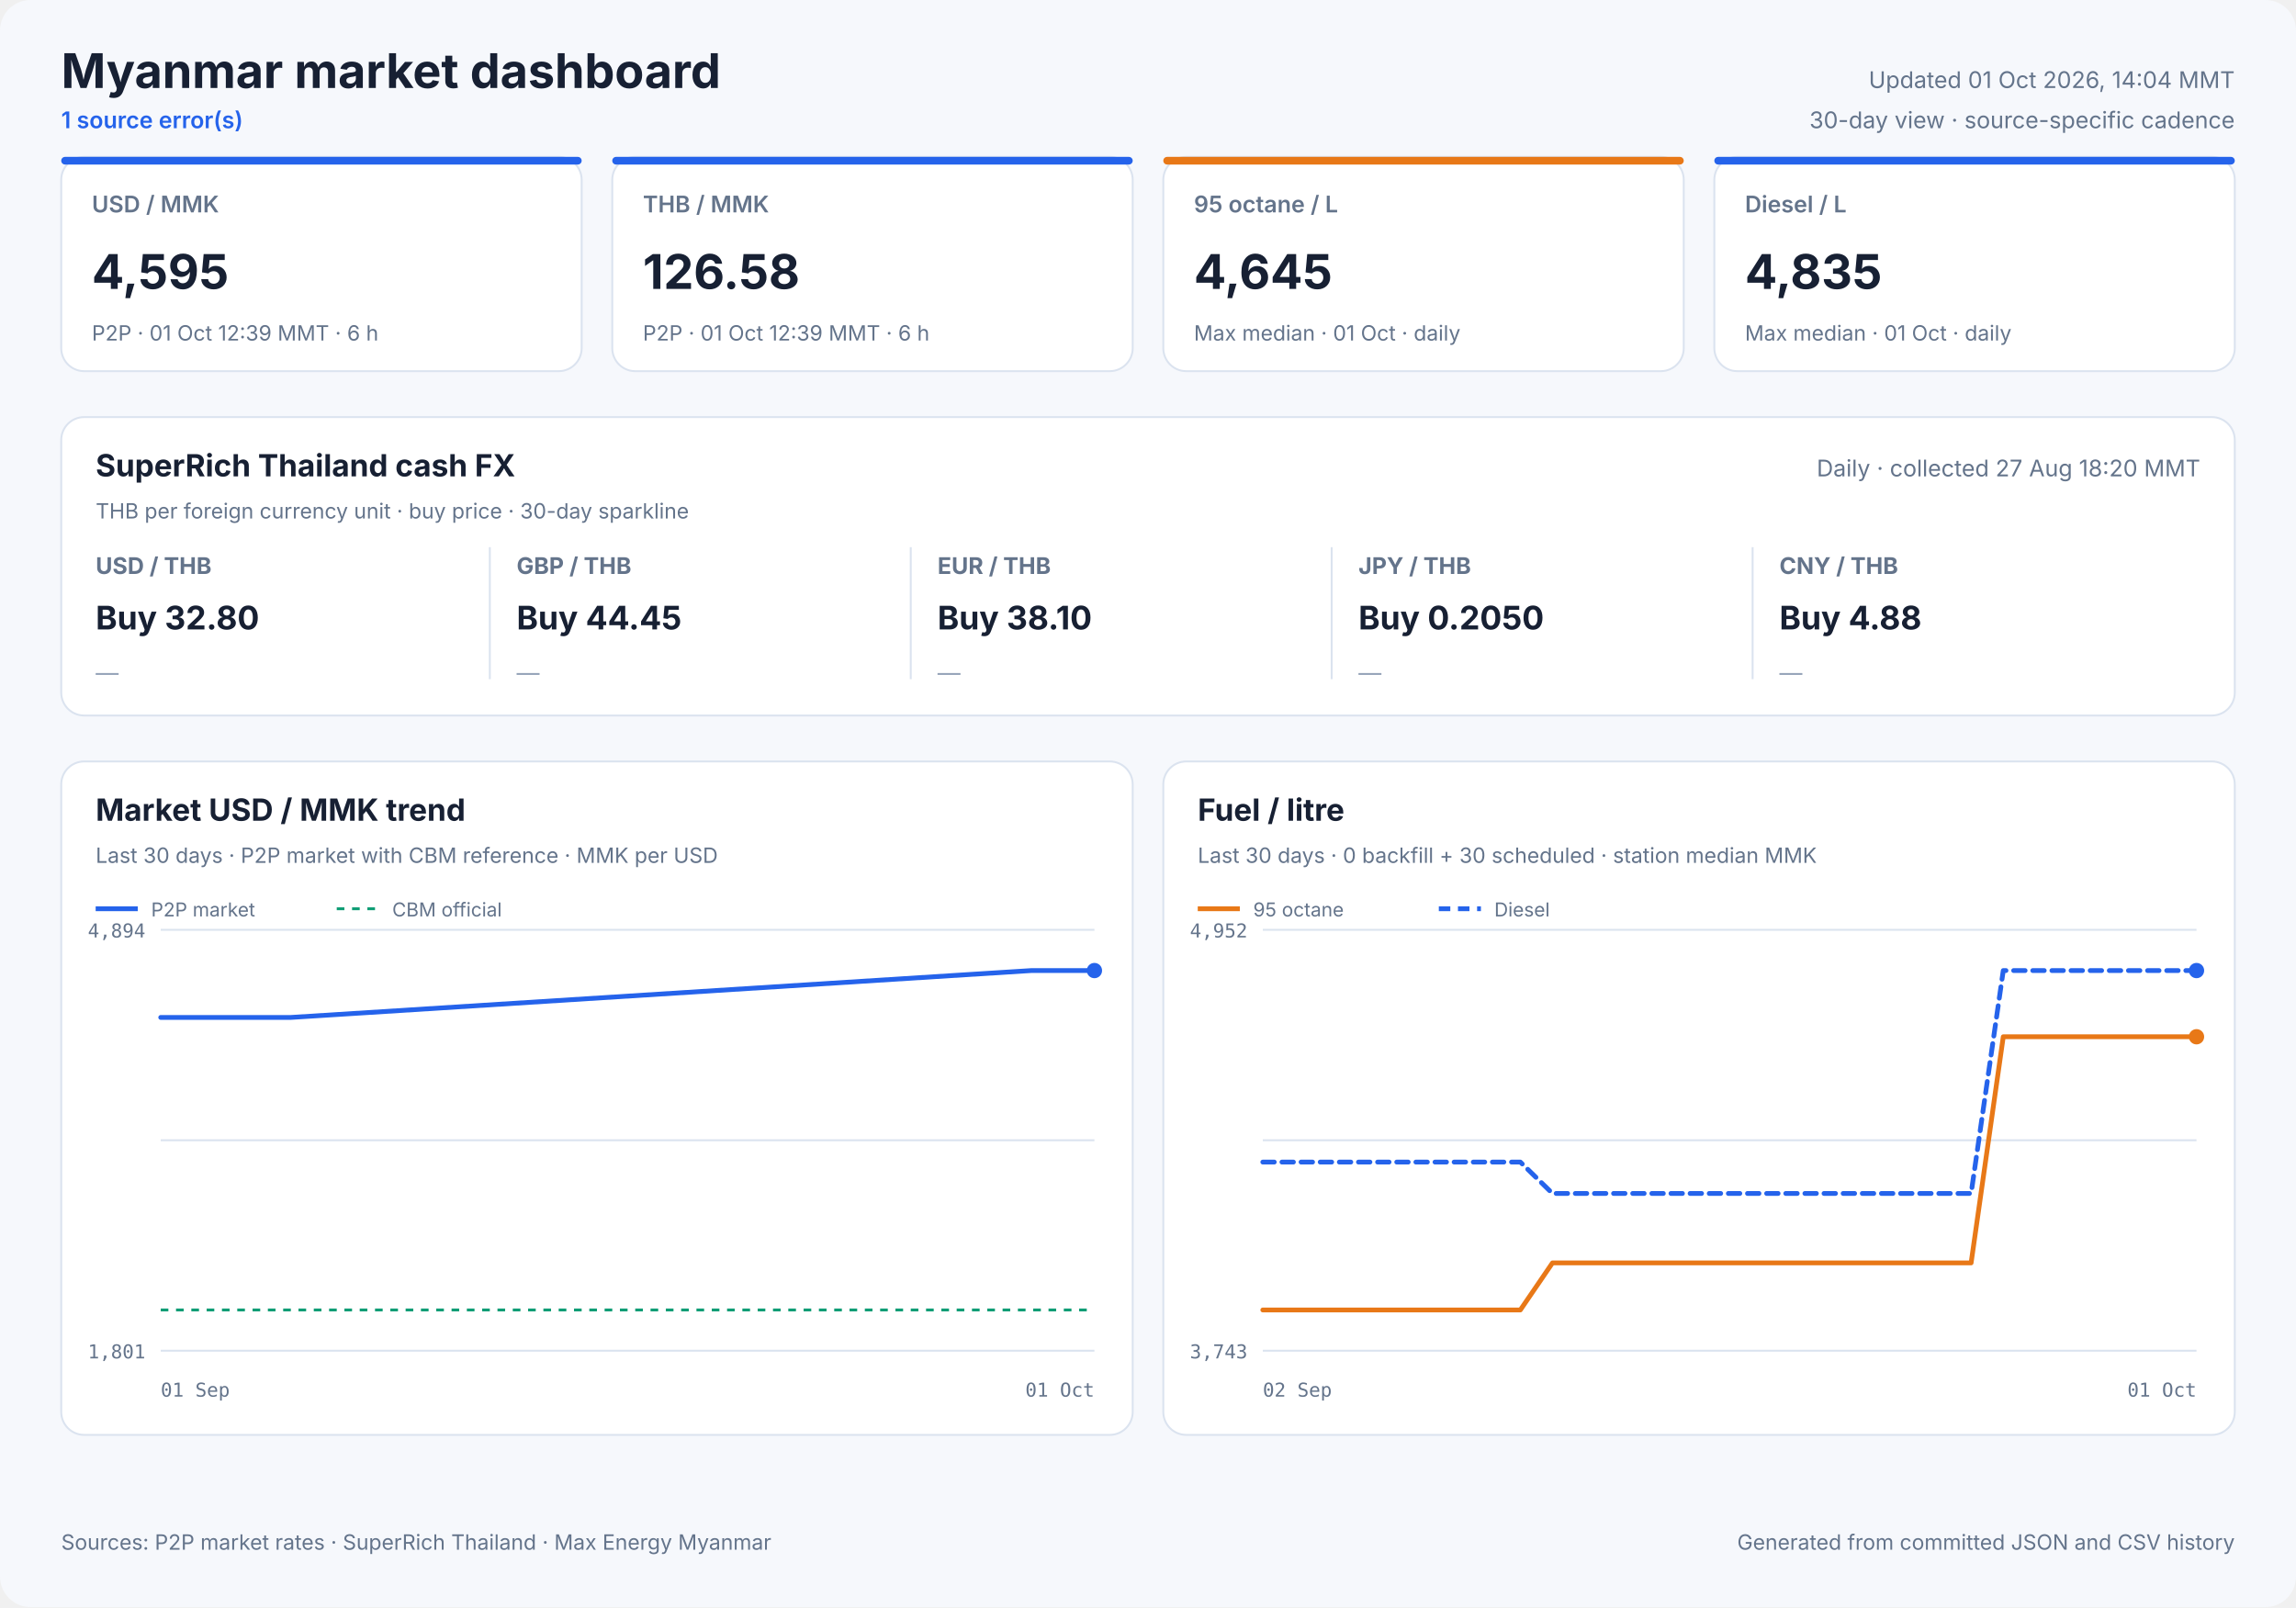
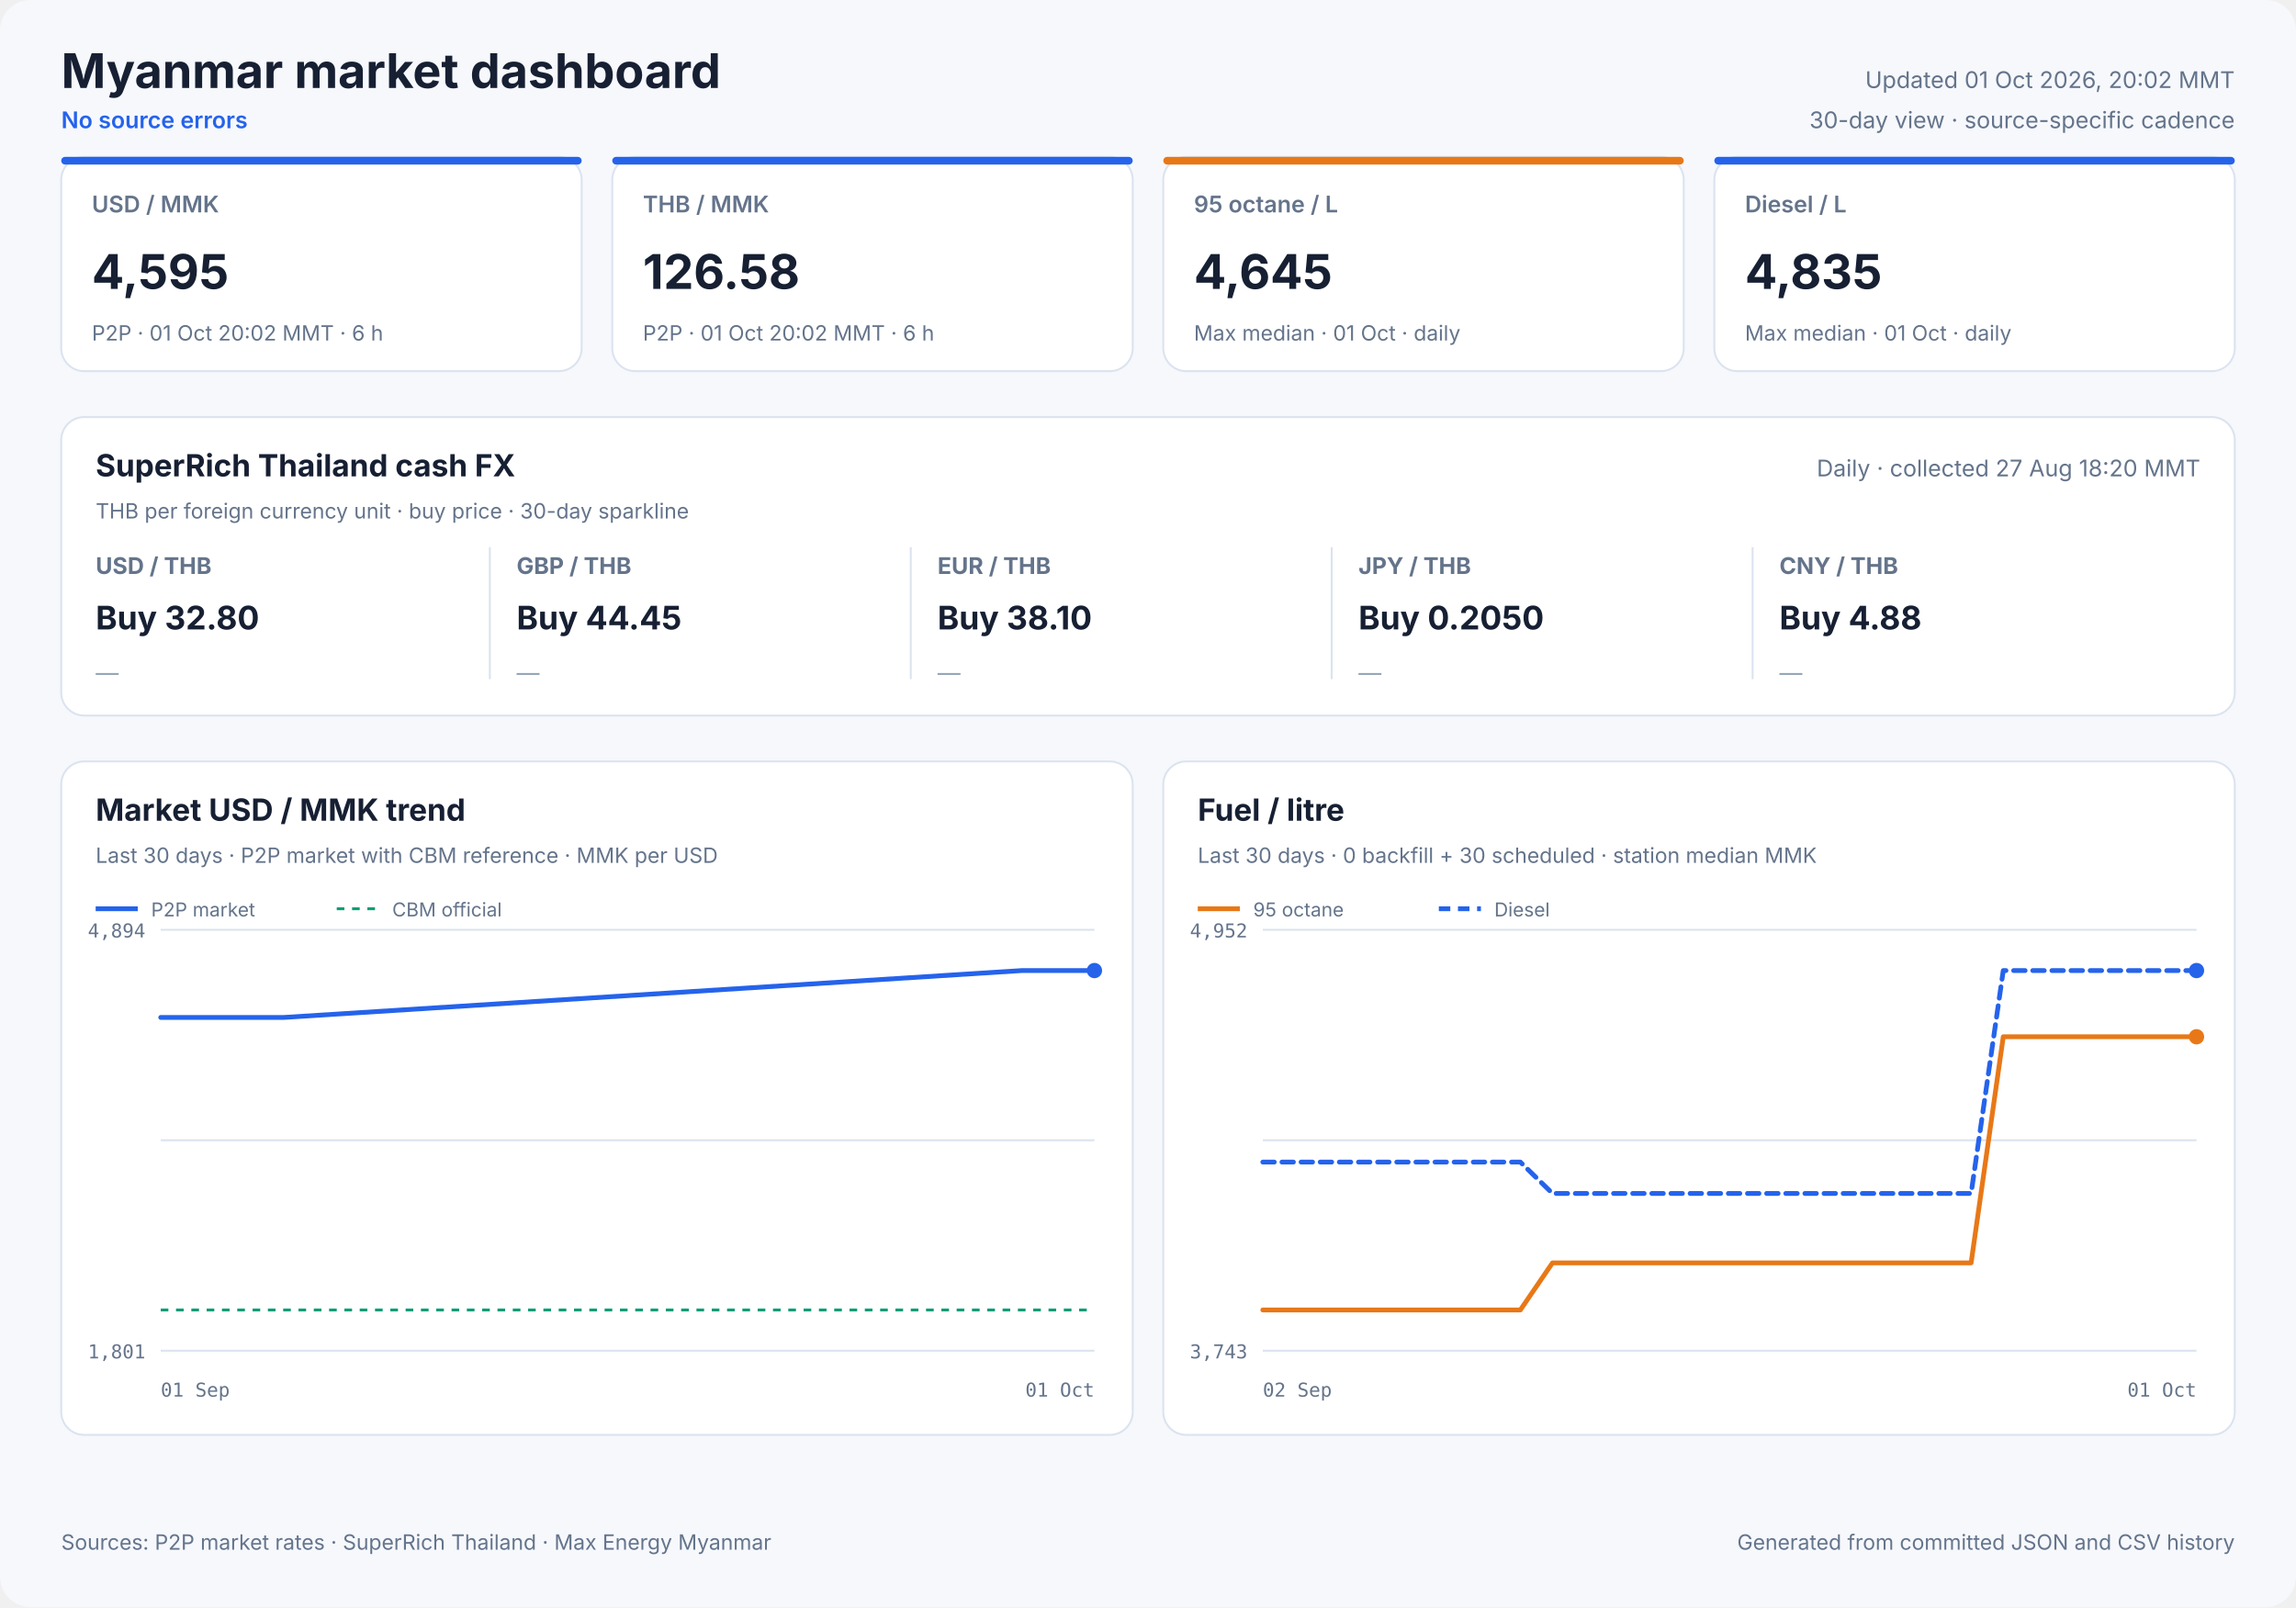
<svg xmlns="http://www.w3.org/2000/svg" width="1200" height="840" viewBox="0 0 1200 840" role="img">
  <style>
            text { font-family: Inter, ui-sans-serif, system-ui, -apple-system, sans-serif; fill: #172033; }
            .panel { fill: #ffffff; stroke: #dbe3ef; stroke-width: 1; }
            .title { font-size: 25px; font-weight: 700; }
            .freshness { font-size: 12px; fill: #64748b; }
            .status { font-size: 12px; fill: #2563eb; font-weight: 600; }
            .card-label { font-size: 12px; fill: #64748b; font-weight: 600; }
            .card-value { font-size: 25px; font-weight: 700; }
            .card-note { font-size: 11px; fill: #64748b; }
            .cash-pair { font-size: 12px; fill: #64748b; font-weight: 650; }
            .cash-value { font-size: 17px; font-weight: 700; }
            .cash-note { font-size: 11px; fill: #64748b; }
            .sparkline { stroke: #2563eb; stroke-width: 1.7; stroke-linecap: round; stroke-linejoin: round; }
            .sparkline-dot { fill: #2563eb; }
            .sparkline-baseline { stroke: #dbe3ef; stroke-width: 1; }
            .cash-sparkline-empty { font-size: 12px; fill: #94a3b8; }
            .panel-title { font-size: 16px; font-weight: 700; }
            .panel-subtitle { font-size: 11px; fill: #64748b; }
            .empty-title { font-size: 16px; font-weight: 650; fill: #64748b; }
            .empty-note { font-size: 12px; fill: #94a3b8; }
            .axis { font-size: 10px; fill: #64748b; font-family: ui-monospace, SFMono-Regular, monospace; }
            .legend { font-size: 10px; fill: #64748b; }
            .grid { stroke: #dbe3ef; stroke-width: 1; }
            .footer { font-size: 11px; fill: #64748b; }
        </style>
  <rect width="1200" height="840" rx="16" fill="#f6f8fc" />
  <text x="32" y="46" class="title" text-anchor="start">Myanmar market dashboard</text>
-   <text x="32" y="67" class="status" text-anchor="start">1 source error(s)</text>
-   <text x="1168" y="46" class="freshness" text-anchor="end">Updated 01 Oct 2026, 14:04 MMT</text>
+   <text x="32" y="67" class="status" text-anchor="start">No source errors</text>
+   <text x="1168" y="46" class="freshness" text-anchor="end">Updated 01 Oct 2026, 20:02 MMT</text>
  <text x="1168" y="67" class="freshness" text-anchor="end">30-day view · source-specific cadence</text>
  <rect x="32" y="82" width="272" height="112" rx="12" class="panel" />
  <rect x="32" y="82" width="272" height="4" rx="2" fill="#2563eb" />
  <text x="48" y="111" class="card-label" text-anchor="start">USD / MMK</text>
  <text x="48" y="151" class="card-value" text-anchor="start">4,595</text>
-   <text x="48" y="178" class="card-note" text-anchor="start">P2P · 01 Oct 12:39 MMT · 6 h</text>
+   <text x="48" y="178" class="card-note" text-anchor="start">P2P · 01 Oct 20:02 MMT · 6 h</text>
  <rect x="320" y="82" width="272" height="112" rx="12" class="panel" />
  <rect x="320" y="82" width="272" height="4" rx="2" fill="#2563eb" />
  <text x="336" y="111" class="card-label" text-anchor="start">THB / MMK</text>
  <text x="336" y="151" class="card-value" text-anchor="start">126.58</text>
-   <text x="336" y="178" class="card-note" text-anchor="start">P2P · 01 Oct 12:39 MMT · 6 h</text>
+   <text x="336" y="178" class="card-note" text-anchor="start">P2P · 01 Oct 20:02 MMT · 6 h</text>
  <rect x="608" y="82" width="272" height="112" rx="12" class="panel" />
  <rect x="608" y="82" width="272" height="4" rx="2" fill="#e87817" />
  <text x="624" y="111" class="card-label" text-anchor="start">95 octane / L</text>
  <text x="624" y="151" class="card-value" text-anchor="start">4,645</text>
  <text x="624" y="178" class="card-note" text-anchor="start">Max median · 01 Oct · daily</text>
  <rect x="896" y="82" width="272" height="112" rx="12" class="panel" />
  <rect x="896" y="82" width="272" height="4" rx="2" fill="#2563eb" />
  <text x="912" y="111" class="card-label" text-anchor="start">Diesel / L</text>
  <text x="912" y="151" class="card-value" text-anchor="start">4,835</text>
  <text x="912" y="178" class="card-note" text-anchor="start">Max median · 01 Oct · daily</text>
  <rect x="32" y="218" width="1136" height="156" rx="12" class="panel" />
  <text x="50" y="249" class="panel-title" text-anchor="start">SuperRich Thailand cash FX</text>
  <text x="50" y="271" class="panel-subtitle" text-anchor="start">THB per foreign currency unit · buy price · 30-day sparkline</text>
  <text x="1150" y="249" class="freshness" text-anchor="end">Daily · collected 27 Aug 18:20 MMT</text>
  <text x="50" y="300" class="cash-pair" text-anchor="start">USD / THB</text>
  <text x="50" y="329" class="cash-value" text-anchor="start">Buy 32.80</text>
  <text x="50" y="356.0" class="cash-sparkline-empty" text-anchor="start">—</text>
  <line x1="256" y1="286" x2="256" y2="355" class="grid" />
  <text x="270" y="300" class="cash-pair" text-anchor="start">GBP / THB</text>
  <text x="270" y="329" class="cash-value" text-anchor="start">Buy 44.45</text>
  <text x="270" y="356.0" class="cash-sparkline-empty" text-anchor="start">—</text>
  <line x1="476" y1="286" x2="476" y2="355" class="grid" />
  <text x="490" y="300" class="cash-pair" text-anchor="start">EUR / THB</text>
  <text x="490" y="329" class="cash-value" text-anchor="start">Buy 38.10</text>
  <text x="490" y="356.0" class="cash-sparkline-empty" text-anchor="start">—</text>
  <line x1="696" y1="286" x2="696" y2="355" class="grid" />
  <text x="710" y="300" class="cash-pair" text-anchor="start">JPY / THB</text>
  <text x="710" y="329" class="cash-value" text-anchor="start">Buy 0.2050</text>
  <text x="710" y="356.0" class="cash-sparkline-empty" text-anchor="start">—</text>
  <line x1="916" y1="286" x2="916" y2="355" class="grid" />
  <text x="930" y="300" class="cash-pair" text-anchor="start">CNY / THB</text>
  <text x="930" y="329" class="cash-value" text-anchor="start">Buy 4.88</text>
  <text x="930" y="356.0" class="cash-sparkline-empty" text-anchor="start">—</text>
  <rect x="32" y="398" width="560" height="352" rx="12" class="panel" />
  <text x="50" y="429" class="panel-title" text-anchor="start">Market USD / MMK trend</text>
  <text x="50" y="451" class="panel-subtitle" text-anchor="start">Last 30 days · P2P market with CBM reference · MMK per USD</text>
  <line x1="84" y1="486.0" x2="572" y2="486.0" class="grid" />
  <line x1="84" y1="596.0" x2="572" y2="596.0" class="grid" />
  <line x1="84" y1="706.0" x2="572" y2="706.0" class="grid" />
  <text x="76" y="490" class="axis" text-anchor="end">4,894</text>
  <text x="76" y="710" class="axis" text-anchor="end">1,801</text>
  <text x="84" y="730" class="axis" text-anchor="start">01 Sep</text>
  <text x="572" y="730" class="axis" text-anchor="end">01 Oct</text>
  <line x1="84" y1="684.7" x2="572" y2="684.7" stroke="#0f9d75" stroke-width="1.5" stroke-dasharray="4 4" />
-   <polyline points="84.0,531.8 87.4,531.8 90.4,531.8 95.6,531.8 100.2,531.8 103.7,531.8 106.8,531.8 111.9,531.8 116.5,531.8 120.0,531.8 123.2,531.8 128.4,531.8 133.0,531.8 136.4,531.8 139.4,531.8 144.7,531.8 148.9,531.8 152.0,531.8 539.0,507.3 544.0,507.3 550.3,507.3 555.3,507.3 560.1,507.3 566.7,507.3 572.0,507.3" fill="none" stroke="#2563eb" stroke-width="2.5" stroke-linecap="round" stroke-linejoin="round" />
+   <polyline points="84.0,531.8 87.0,531.8 92.2,531.8 96.8,531.8 100.3,531.8 103.3,531.8 108.5,531.8 113.1,531.8 116.5,531.8 119.7,531.8 124.8,531.8 129.4,531.8 132.8,531.8 135.8,531.8 141.1,531.8 145.3,531.8 148.4,531.8 534.1,507.3 539.0,507.3 545.4,507.3 550.3,507.3 555.1,507.3 561.7,507.3 567.0,507.3 572.0,507.3" fill="none" stroke="#2563eb" stroke-width="2.5" stroke-linecap="round" stroke-linejoin="round" />
  <circle cx="572.0" cy="507.3" r="4" fill="#2563eb" />
  <line x1="50" y1="475" x2="72" y2="475" stroke="#2563eb" stroke-width="2.5" />
  <text x="79" y="479" class="legend" text-anchor="start">P2P market</text>
  <line x1="176" y1="475" x2="198" y2="475" stroke="#0f9d75" stroke-width="1.5" stroke-dasharray="4 4" />
  <text x="205" y="479" class="legend" text-anchor="start">CBM official</text>
  <rect x="608" y="398" width="560" height="352" rx="12" class="panel" />
  <text x="626" y="429" class="panel-title" text-anchor="start">Fuel / litre</text>
  <text x="626" y="451" class="panel-subtitle" text-anchor="start">Last 30 days · 0 backfill + 30 scheduled · station median MMK</text>
  <line x1="660" y1="486.0" x2="1148" y2="486.0" class="grid" />
  <line x1="660" y1="596.0" x2="1148" y2="596.0" class="grid" />
  <line x1="660" y1="706.0" x2="1148" y2="706.0" class="grid" />
  <text x="652" y="490" class="axis" text-anchor="end">4,952</text>
  <text x="652" y="710" class="axis" text-anchor="end">3,743</text>
  <text x="660" y="730" class="axis" text-anchor="start">02 Sep</text>
  <text x="1148" y="730" class="axis" text-anchor="end">01 Oct</text>
  <polyline points="660.0,684.7 676.8,684.7 693.7,684.7 710.5,684.7 727.3,684.7 744.1,684.7 761.0,684.7 777.8,684.7 794.6,684.7 811.4,660.1 828.3,660.1 845.1,660.1 861.9,660.1 878.8,660.1 895.6,660.1 912.4,660.1 929.2,660.1 946.1,660.1 962.9,660.1 979.7,660.1 996.6,660.1 1013.4,660.1 1030.2,660.1 1047.0,541.9 1063.9,541.9 1080.7,541.9 1097.5,541.9 1114.3,541.9 1131.2,541.9 1148.0,541.9" fill="none" stroke="#e87817" stroke-width="2.5" stroke-linecap="round" stroke-linejoin="round" />
  <circle cx="1148.0" cy="541.9" r="4" fill="#e87817" />
  <line x1="626" y1="475" x2="648" y2="475" stroke="#e87817" stroke-width="2.5" />
  <text x="655" y="479" class="legend" text-anchor="start">95 octane</text>
  <polyline points="660.0,607.4 676.8,607.4 693.7,607.4 710.5,607.4 727.3,607.4 744.1,607.4 761.0,607.4 777.8,607.4 794.6,607.4 811.4,623.8 828.3,623.8 845.1,623.8 861.9,623.8 878.8,623.8 895.6,623.8 912.4,623.8 929.2,623.8 946.1,623.8 962.9,623.8 979.7,623.8 996.6,623.8 1013.4,623.8 1030.2,623.8 1047.0,507.3 1063.9,507.3 1080.7,507.3 1097.5,507.3 1114.3,507.3 1131.2,507.3 1148.0,507.3" fill="none" stroke="#2563eb" stroke-width="2.5" stroke-linecap="round" stroke-linejoin="round" stroke-dasharray="6 4" />
  <circle cx="1148.0" cy="507.3" r="4" fill="#2563eb" />
  <line x1="752" y1="475" x2="774" y2="475" stroke="#2563eb" stroke-width="2.5" stroke-dasharray="6 4" />
  <text x="781" y="479" class="legend" text-anchor="start">Diesel</text>
  <text x="32" y="810" class="footer" text-anchor="start">Sources: P2P market rates · SuperRich Thailand · Max Energy Myanmar</text>
  <text x="1168" y="810" class="footer" text-anchor="end">Generated from committed JSON and CSV history</text>
</svg>
